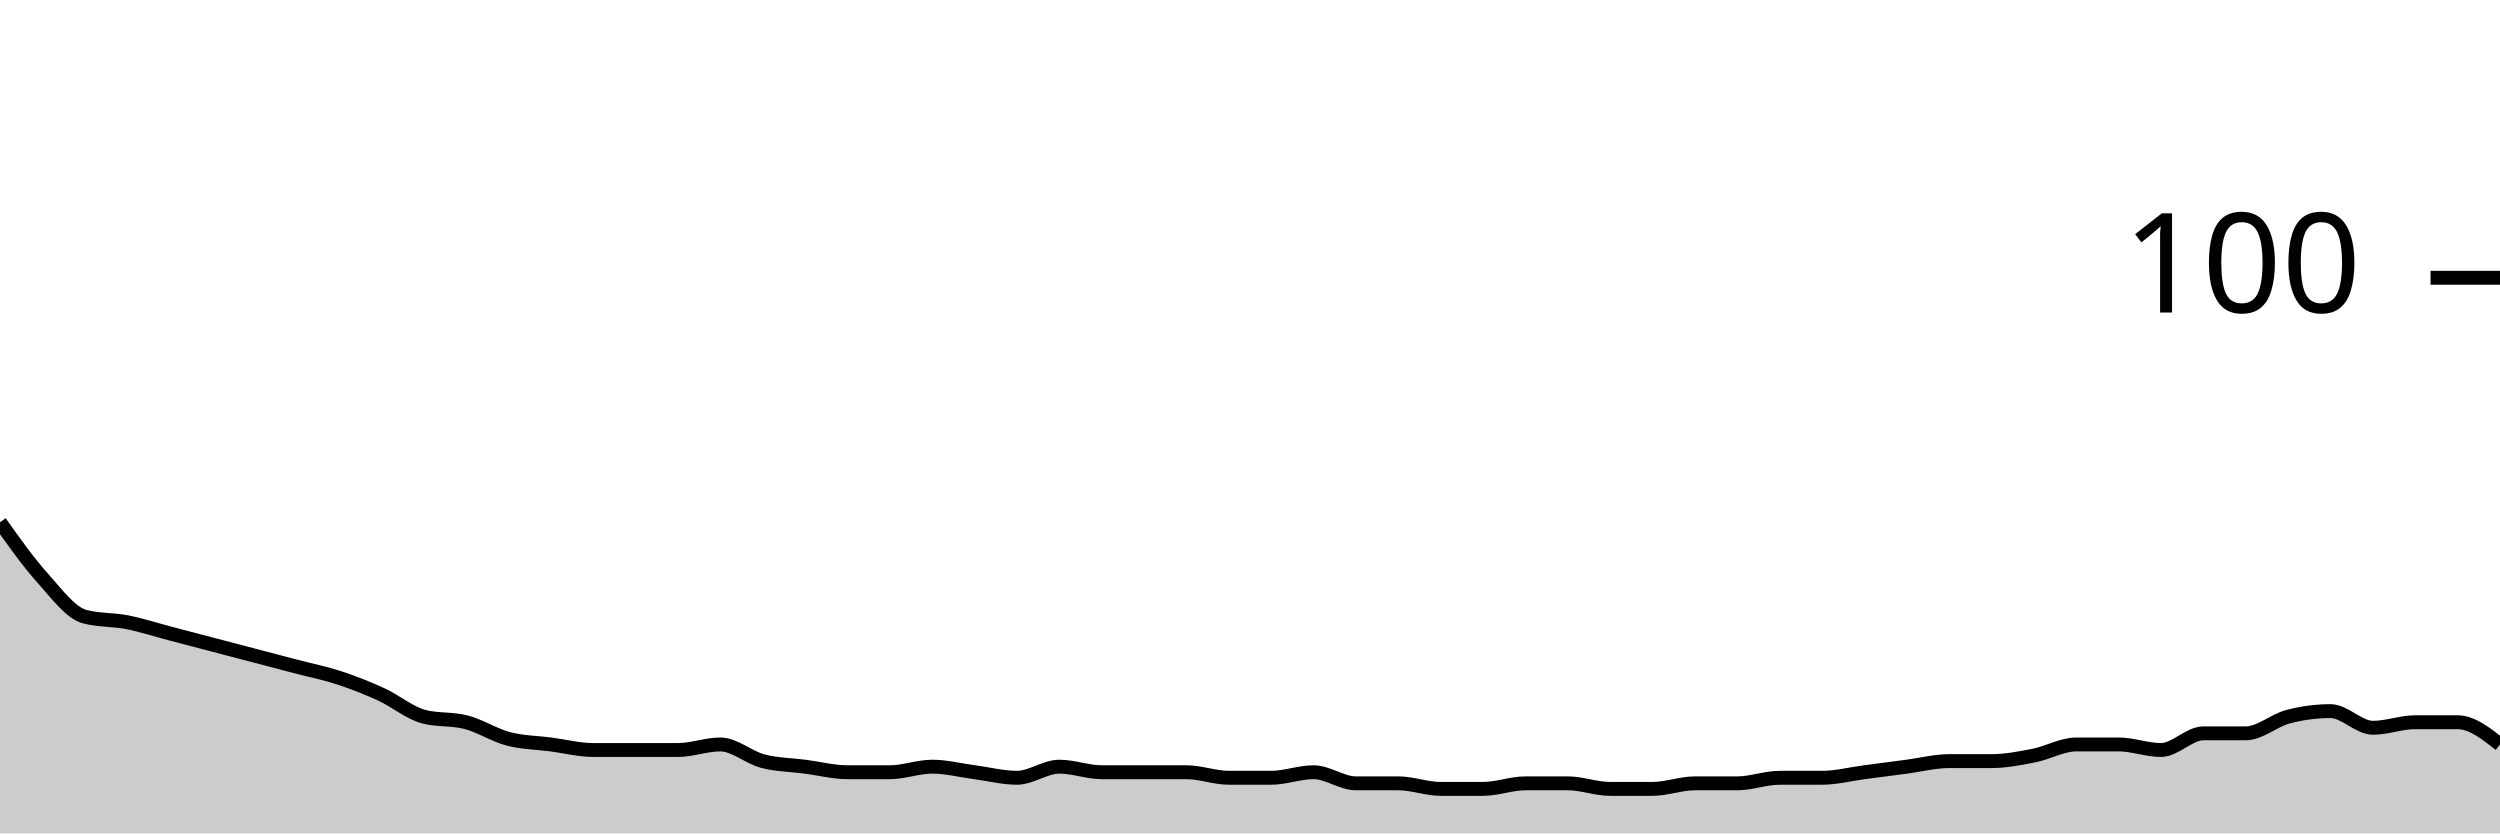
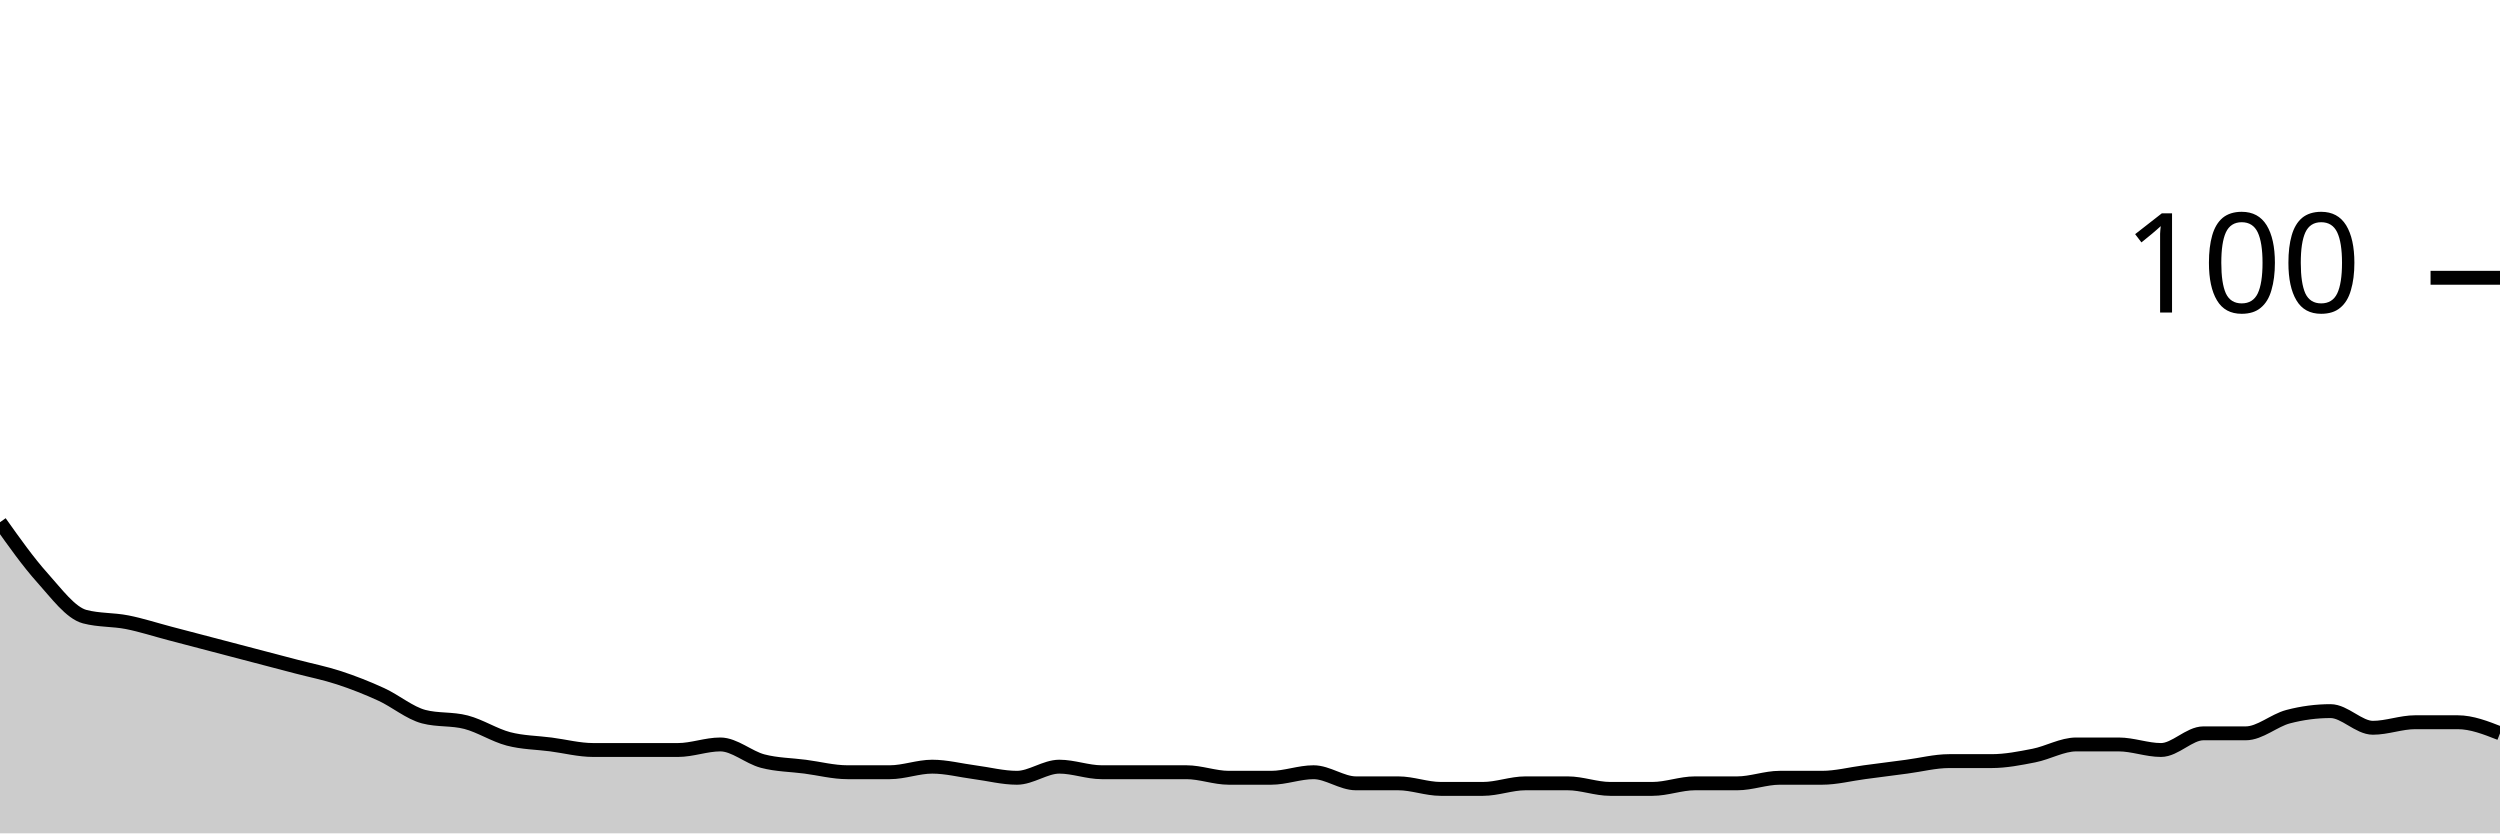
<svg xmlns="http://www.w3.org/2000/svg" viewBox="0 0 180 60">
  <g transform="translate(0,20)">
-     <path class="area" fill="rgba(0, 0, 0, 0.2)" d="M0,17.6C1.017,19.033,2.034,20.467,3.051,21.6C4.068,22.733,5.085,24.133,6.102,24.4C7.119,24.667,8.136,24.6,9.153,24.8C10.169,25,11.186,25.333,12.203,25.6C13.22,25.867,14.237,26.133,15.254,26.4C16.271,26.667,17.288,26.933,18.305,27.2C19.322,27.467,20.339,27.733,21.356,28C22.373,28.267,23.39,28.467,24.407,28.8C25.424,29.133,26.441,29.533,27.458,30C28.475,30.467,29.492,31.333,30.508,31.6C31.525,31.867,32.542,31.733,33.559,32C34.576,32.267,35.593,32.933,36.61,33.2C37.627,33.467,38.644,33.467,39.661,33.6C40.678,33.733,41.695,34,42.712,34C43.729,34,44.746,34,45.763,34C46.78,34,47.797,34,48.814,34C49.831,34,50.847,33.6,51.864,33.6C52.881,33.6,53.898,34.533,54.915,34.8C55.932,35.067,56.949,35.067,57.966,35.2C58.983,35.333,60,35.6,61.017,35.6C62.034,35.6,63.051,35.6,64.068,35.6C65.085,35.6,66.102,35.2,67.119,35.2C68.136,35.2,69.153,35.467,70.169,35.6C71.186,35.733,72.203,36,73.22,36C74.237,36,75.254,35.2,76.271,35.2C77.288,35.2,78.305,35.6,79.322,35.6C80.339,35.6,81.356,35.6,82.373,35.6C83.39,35.6,84.407,35.6,85.424,35.6C86.441,35.6,87.458,36,88.475,36C89.492,36,90.508,36,91.525,36C92.542,36,93.559,35.6,94.576,35.6C95.593,35.6,96.61,36.4,97.627,36.4C98.644,36.4,99.661,36.4,100.678,36.4C101.695,36.4,102.712,36.8,103.729,36.8C104.746,36.8,105.763,36.8,106.78,36.8C107.797,36.8,108.814,36.4,109.831,36.4C110.847,36.4,111.864,36.4,112.881,36.4C113.898,36.4,114.915,36.8,115.932,36.8C116.949,36.8,117.966,36.8,118.983,36.8C120,36.8,121.017,36.4,122.034,36.4C123.051,36.4,124.068,36.4,125.085,36.4C126.102,36.4,127.119,36,128.136,36C129.153,36,130.169,36,131.186,36C132.203,36,133.22,35.733,134.237,35.6C135.254,35.467,136.271,35.333,137.288,35.2C138.305,35.067,139.322,34.8,140.339,34.8C141.356,34.8,142.373,34.8,143.39,34.8C144.407,34.8,145.424,34.6,146.441,34.4C147.458,34.2,148.475,33.6,149.492,33.6C150.508,33.6,151.525,33.6,152.542,33.6C153.559,33.6,154.576,34,155.593,34C156.61,34,157.627,32.8,158.644,32.8C159.661,32.8,160.678,32.8,161.695,32.8C162.712,32.8,163.729,31.867,164.746,31.6C165.763,31.333,166.78,31.2,167.797,31.2C168.814,31.2,169.831,32.4,170.847,32.4C171.864,32.4,172.881,32,173.898,32C174.915,32,175.932,32,176.949,32C177.966,32,178.983,32.8,180,33.6L180,40C178.983,40,177.966,40,176.949,40C175.932,40,174.915,40,173.898,40C172.881,40,171.864,40,170.847,40C169.831,40,168.814,40,167.797,40C166.78,40,165.763,40,164.746,40C163.729,40,162.712,40,161.695,40C160.678,40,159.661,40,158.644,40C157.627,40,156.61,40,155.593,40C154.576,40,153.559,40,152.542,40C151.525,40,150.508,40,149.492,40C148.475,40,147.458,40,146.441,40C145.424,40,144.407,40,143.39,40C142.373,40,141.356,40,140.339,40C139.322,40,138.305,40,137.288,40C136.271,40,135.254,40,134.237,40C133.22,40,132.203,40,131.186,40C130.169,40,129.153,40,128.136,40C127.119,40,126.102,40,125.085,40C124.068,40,123.051,40,122.034,40C121.017,40,120,40,118.983,40C117.966,40,116.949,40,115.932,40C114.915,40,113.898,40,112.881,40C111.864,40,110.847,40,109.831,40C108.814,40,107.797,40,106.78,40C105.763,40,104.746,40,103.729,40C102.712,40,101.695,40,100.678,40C99.661,40,98.644,40,97.627,40C96.61,40,95.593,40,94.576,40C93.559,40,92.542,40,91.525,40C90.508,40,89.492,40,88.475,40C87.458,40,86.441,40,85.424,40C84.407,40,83.39,40,82.373,40C81.356,40,80.339,40,79.322,40C78.305,40,77.288,40,76.271,40C75.254,40,74.237,40,73.22,40C72.203,40,71.186,40,70.169,40C69.153,40,68.136,40,67.119,40C66.102,40,65.085,40,64.068,40C63.051,40,62.034,40,61.017,40C60,40,58.983,40,57.966,40C56.949,40,55.932,40,54.915,40C53.898,40,52.881,40,51.864,40C50.847,40,49.831,40,48.814,40C47.797,40,46.78,40,45.763,40C44.746,40,43.729,40,42.712,40C41.695,40,40.678,40,39.661,40C38.644,40,37.627,40,36.61,40C35.593,40,34.576,40,33.559,40C32.542,40,31.525,40,30.508,40C29.492,40,28.475,40,27.458,40C26.441,40,25.424,40,24.407,40C23.39,40,22.373,40,21.356,40C20.339,40,19.322,40,18.305,40C17.288,40,16.271,40,15.254,40C14.237,40,13.22,40,12.203,40C11.186,40,10.169,40,9.153,40C8.136,40,7.119,40,6.102,40C5.085,40,4.068,40,3.051,40C2.034,40,1.017,40,0,40Z" />
-     <path class="line" stroke="black" fill="none" d="M0,17.6C1.017,19.033,2.034,20.467,3.051,21.6C4.068,22.733,5.085,24.133,6.102,24.4C7.119,24.667,8.136,24.6,9.153,24.8C10.169,25,11.186,25.333,12.203,25.6C13.22,25.867,14.237,26.133,15.254,26.4C16.271,26.667,17.288,26.933,18.305,27.2C19.322,27.467,20.339,27.733,21.356,28C22.373,28.267,23.39,28.467,24.407,28.8C25.424,29.133,26.441,29.533,27.458,30C28.475,30.467,29.492,31.333,30.508,31.6C31.525,31.867,32.542,31.733,33.559,32C34.576,32.267,35.593,32.933,36.61,33.2C37.627,33.467,38.644,33.467,39.661,33.6C40.678,33.733,41.695,34,42.712,34C43.729,34,44.746,34,45.763,34C46.78,34,47.797,34,48.814,34C49.831,34,50.847,33.6,51.864,33.6C52.881,33.6,53.898,34.533,54.915,34.8C55.932,35.067,56.949,35.067,57.966,35.2C58.983,35.333,60,35.6,61.017,35.6C62.034,35.6,63.051,35.6,64.068,35.6C65.085,35.6,66.102,35.2,67.119,35.2C68.136,35.2,69.153,35.467,70.169,35.6C71.186,35.733,72.203,36,73.22,36C74.237,36,75.254,35.2,76.271,35.2C77.288,35.2,78.305,35.6,79.322,35.6C80.339,35.6,81.356,35.6,82.373,35.6C83.39,35.6,84.407,35.6,85.424,35.6C86.441,35.6,87.458,36,88.475,36C89.492,36,90.508,36,91.525,36C92.542,36,93.559,35.6,94.576,35.6C95.593,35.6,96.61,36.4,97.627,36.4C98.644,36.4,99.661,36.4,100.678,36.4C101.695,36.4,102.712,36.8,103.729,36.8C104.746,36.8,105.763,36.8,106.78,36.8C107.797,36.8,108.814,36.4,109.831,36.4C110.847,36.4,111.864,36.4,112.881,36.4C113.898,36.4,114.915,36.8,115.932,36.8C116.949,36.8,117.966,36.8,118.983,36.8C120,36.8,121.017,36.4,122.034,36.4C123.051,36.4,124.068,36.4,125.085,36.4C126.102,36.4,127.119,36,128.136,36C129.153,36,130.169,36,131.186,36C132.203,36,133.22,35.733,134.237,35.6C135.254,35.467,136.271,35.333,137.288,35.2C138.305,35.067,139.322,34.8,140.339,34.8C141.356,34.8,142.373,34.8,143.39,34.8C144.407,34.8,145.424,34.6,146.441,34.4C147.458,34.2,148.475,33.6,149.492,33.6C150.508,33.6,151.525,33.6,152.542,33.6C153.559,33.6,154.576,34,155.593,34C156.61,34,157.627,32.8,158.644,32.8C159.661,32.8,160.678,32.8,161.695,32.8C162.712,32.8,163.729,31.867,164.746,31.6C165.763,31.333,166.78,31.2,167.797,31.2C168.814,31.2,169.831,32.4,170.847,32.4C171.864,32.4,172.881,32,173.898,32C174.915,32,175.932,32,176.949,32C177.966,32,178.983,32.8,180,33.6" />
+     <path class="area" fill="rgba(0, 0, 0, 0.2)" d="M0,17.6C1.017,19.033,2.034,20.467,3.051,21.6C4.068,22.733,5.085,24.133,6.102,24.4C7.119,24.667,8.136,24.6,9.153,24.8C10.169,25,11.186,25.333,12.203,25.6C13.22,25.867,14.237,26.133,15.254,26.4C16.271,26.667,17.288,26.933,18.305,27.2C19.322,27.467,20.339,27.733,21.356,28C22.373,28.267,23.39,28.467,24.407,28.8C25.424,29.133,26.441,29.533,27.458,30C28.475,30.467,29.492,31.333,30.508,31.6C31.525,31.867,32.542,31.733,33.559,32C34.576,32.267,35.593,32.933,36.61,33.2C37.627,33.467,38.644,33.467,39.661,33.6C40.678,33.733,41.695,34,42.712,34C43.729,34,44.746,34,45.763,34C46.78,34,47.797,34,48.814,34C49.831,34,50.847,33.6,51.864,33.6C52.881,33.6,53.898,34.533,54.915,34.8C55.932,35.067,56.949,35.067,57.966,35.2C58.983,35.333,60,35.6,61.017,35.6C62.034,35.6,63.051,35.6,64.068,35.6C65.085,35.6,66.102,35.2,67.119,35.2C68.136,35.2,69.153,35.467,70.169,35.6C71.186,35.733,72.203,36,73.22,36C74.237,36,75.254,35.2,76.271,35.2C77.288,35.2,78.305,35.6,79.322,35.6C80.339,35.6,81.356,35.6,82.373,35.6C83.39,35.6,84.407,35.6,85.424,35.6C86.441,35.6,87.458,36,88.475,36C89.492,36,90.508,36,91.525,36C92.542,36,93.559,35.6,94.576,35.6C95.593,35.6,96.61,36.4,97.627,36.4C98.644,36.4,99.661,36.4,100.678,36.4C101.695,36.4,102.712,36.8,103.729,36.8C104.746,36.8,105.763,36.8,106.78,36.8C107.797,36.8,108.814,36.4,109.831,36.4C110.847,36.4,111.864,36.4,112.881,36.4C113.898,36.4,114.915,36.8,115.932,36.8C116.949,36.8,117.966,36.8,118.983,36.8C120,36.8,121.017,36.4,122.034,36.4C123.051,36.4,124.068,36.4,125.085,36.4C126.102,36.4,127.119,36,128.136,36C129.153,36,130.169,36,131.186,36C132.203,36,133.22,35.733,134.237,35.6C135.254,35.467,136.271,35.333,137.288,35.2C138.305,35.067,139.322,34.8,140.339,34.8C141.356,34.8,142.373,34.8,143.39,34.8C144.407,34.8,145.424,34.6,146.441,34.4C147.458,34.2,148.475,33.6,149.492,33.6C150.508,33.6,151.525,33.6,152.542,33.6C153.559,33.6,154.576,34,155.593,34C156.61,34,157.627,32.8,158.644,32.8C159.661,32.8,160.678,32.8,161.695,32.8C162.712,32.8,163.729,31.867,164.746,31.6C165.763,31.333,166.78,31.2,167.797,31.2C168.814,31.2,169.831,32.4,170.847,32.4C171.864,32.4,172.881,32,173.898,32C174.915,32,175.932,32,176.949,32C177.966,32,178.983,32.4,180,32.8L180,40C178.983,40,177.966,40,176.949,40C175.932,40,174.915,40,173.898,40C172.881,40,171.864,40,170.847,40C169.831,40,168.814,40,167.797,40C166.78,40,165.763,40,164.746,40C163.729,40,162.712,40,161.695,40C160.678,40,159.661,40,158.644,40C157.627,40,156.61,40,155.593,40C154.576,40,153.559,40,152.542,40C151.525,40,150.508,40,149.492,40C148.475,40,147.458,40,146.441,40C145.424,40,144.407,40,143.39,40C142.373,40,141.356,40,140.339,40C139.322,40,138.305,40,137.288,40C136.271,40,135.254,40,134.237,40C133.22,40,132.203,40,131.186,40C130.169,40,129.153,40,128.136,40C127.119,40,126.102,40,125.085,40C124.068,40,123.051,40,122.034,40C121.017,40,120,40,118.983,40C117.966,40,116.949,40,115.932,40C114.915,40,113.898,40,112.881,40C111.864,40,110.847,40,109.831,40C108.814,40,107.797,40,106.78,40C105.763,40,104.746,40,103.729,40C102.712,40,101.695,40,100.678,40C99.661,40,98.644,40,97.627,40C96.61,40,95.593,40,94.576,40C93.559,40,92.542,40,91.525,40C90.508,40,89.492,40,88.475,40C87.458,40,86.441,40,85.424,40C84.407,40,83.39,40,82.373,40C81.356,40,80.339,40,79.322,40C78.305,40,77.288,40,76.271,40C75.254,40,74.237,40,73.22,40C72.203,40,71.186,40,70.169,40C69.153,40,68.136,40,67.119,40C66.102,40,65.085,40,64.068,40C63.051,40,62.034,40,61.017,40C60,40,58.983,40,57.966,40C56.949,40,55.932,40,54.915,40C53.898,40,52.881,40,51.864,40C50.847,40,49.831,40,48.814,40C47.797,40,46.78,40,45.763,40C44.746,40,43.729,40,42.712,40C41.695,40,40.678,40,39.661,40C38.644,40,37.627,40,36.61,40C35.593,40,34.576,40,33.559,40C32.542,40,31.525,40,30.508,40C29.492,40,28.475,40,27.458,40C26.441,40,25.424,40,24.407,40C23.39,40,22.373,40,21.356,40C20.339,40,19.322,40,18.305,40C17.288,40,16.271,40,15.254,40C14.237,40,13.22,40,12.203,40C11.186,40,10.169,40,9.153,40C8.136,40,7.119,40,6.102,40C5.085,40,4.068,40,3.051,40C2.034,40,1.017,40,0,40Z" />
+     <path class="line" stroke="black" fill="none" d="M0,17.6C1.017,19.033,2.034,20.467,3.051,21.6C4.068,22.733,5.085,24.133,6.102,24.4C7.119,24.667,8.136,24.6,9.153,24.8C10.169,25,11.186,25.333,12.203,25.6C13.22,25.867,14.237,26.133,15.254,26.4C16.271,26.667,17.288,26.933,18.305,27.2C19.322,27.467,20.339,27.733,21.356,28C22.373,28.267,23.39,28.467,24.407,28.8C25.424,29.133,26.441,29.533,27.458,30C28.475,30.467,29.492,31.333,30.508,31.6C31.525,31.867,32.542,31.733,33.559,32C34.576,32.267,35.593,32.933,36.61,33.2C37.627,33.467,38.644,33.467,39.661,33.6C40.678,33.733,41.695,34,42.712,34C43.729,34,44.746,34,45.763,34C46.78,34,47.797,34,48.814,34C49.831,34,50.847,33.6,51.864,33.6C52.881,33.6,53.898,34.533,54.915,34.8C55.932,35.067,56.949,35.067,57.966,35.2C58.983,35.333,60,35.6,61.017,35.6C62.034,35.6,63.051,35.6,64.068,35.6C65.085,35.6,66.102,35.2,67.119,35.2C68.136,35.2,69.153,35.467,70.169,35.6C71.186,35.733,72.203,36,73.22,36C74.237,36,75.254,35.2,76.271,35.2C77.288,35.2,78.305,35.6,79.322,35.6C80.339,35.6,81.356,35.6,82.373,35.6C83.39,35.6,84.407,35.6,85.424,35.6C86.441,35.6,87.458,36,88.475,36C89.492,36,90.508,36,91.525,36C92.542,36,93.559,35.6,94.576,35.6C95.593,35.6,96.61,36.4,97.627,36.4C98.644,36.4,99.661,36.4,100.678,36.4C101.695,36.4,102.712,36.8,103.729,36.8C104.746,36.8,105.763,36.8,106.78,36.8C107.797,36.8,108.814,36.4,109.831,36.4C110.847,36.4,111.864,36.4,112.881,36.4C113.898,36.4,114.915,36.8,115.932,36.8C116.949,36.8,117.966,36.8,118.983,36.8C120,36.8,121.017,36.4,122.034,36.4C123.051,36.4,124.068,36.4,125.085,36.4C126.102,36.4,127.119,36,128.136,36C129.153,36,130.169,36,131.186,36C132.203,36,133.22,35.733,134.237,35.6C135.254,35.467,136.271,35.333,137.288,35.2C138.305,35.067,139.322,34.8,140.339,34.8C141.356,34.8,142.373,34.8,143.39,34.8C144.407,34.8,145.424,34.6,146.441,34.4C147.458,34.2,148.475,33.6,149.492,33.6C150.508,33.6,151.525,33.6,152.542,33.6C153.559,33.6,154.576,34,155.593,34C156.61,34,157.627,32.8,158.644,32.8C159.661,32.8,160.678,32.8,161.695,32.8C162.712,32.8,163.729,31.867,164.746,31.6C165.763,31.333,166.78,31.2,167.797,31.2C168.814,31.2,169.831,32.4,170.847,32.4C171.864,32.4,172.881,32,173.898,32C174.915,32,175.932,32,176.949,32C177.966,32,178.983,32.4,180,32.8" />
    <path class="axis-ceiling" stroke-width="1" stroke="black" fill="none" d="M175,0L180,0" />
    <text class="axis-ceiling-label" font-family="sans-serif" text-anchor="end" font-size="10px" x="170" y="2.5">100</text>
  </g>
</svg>
